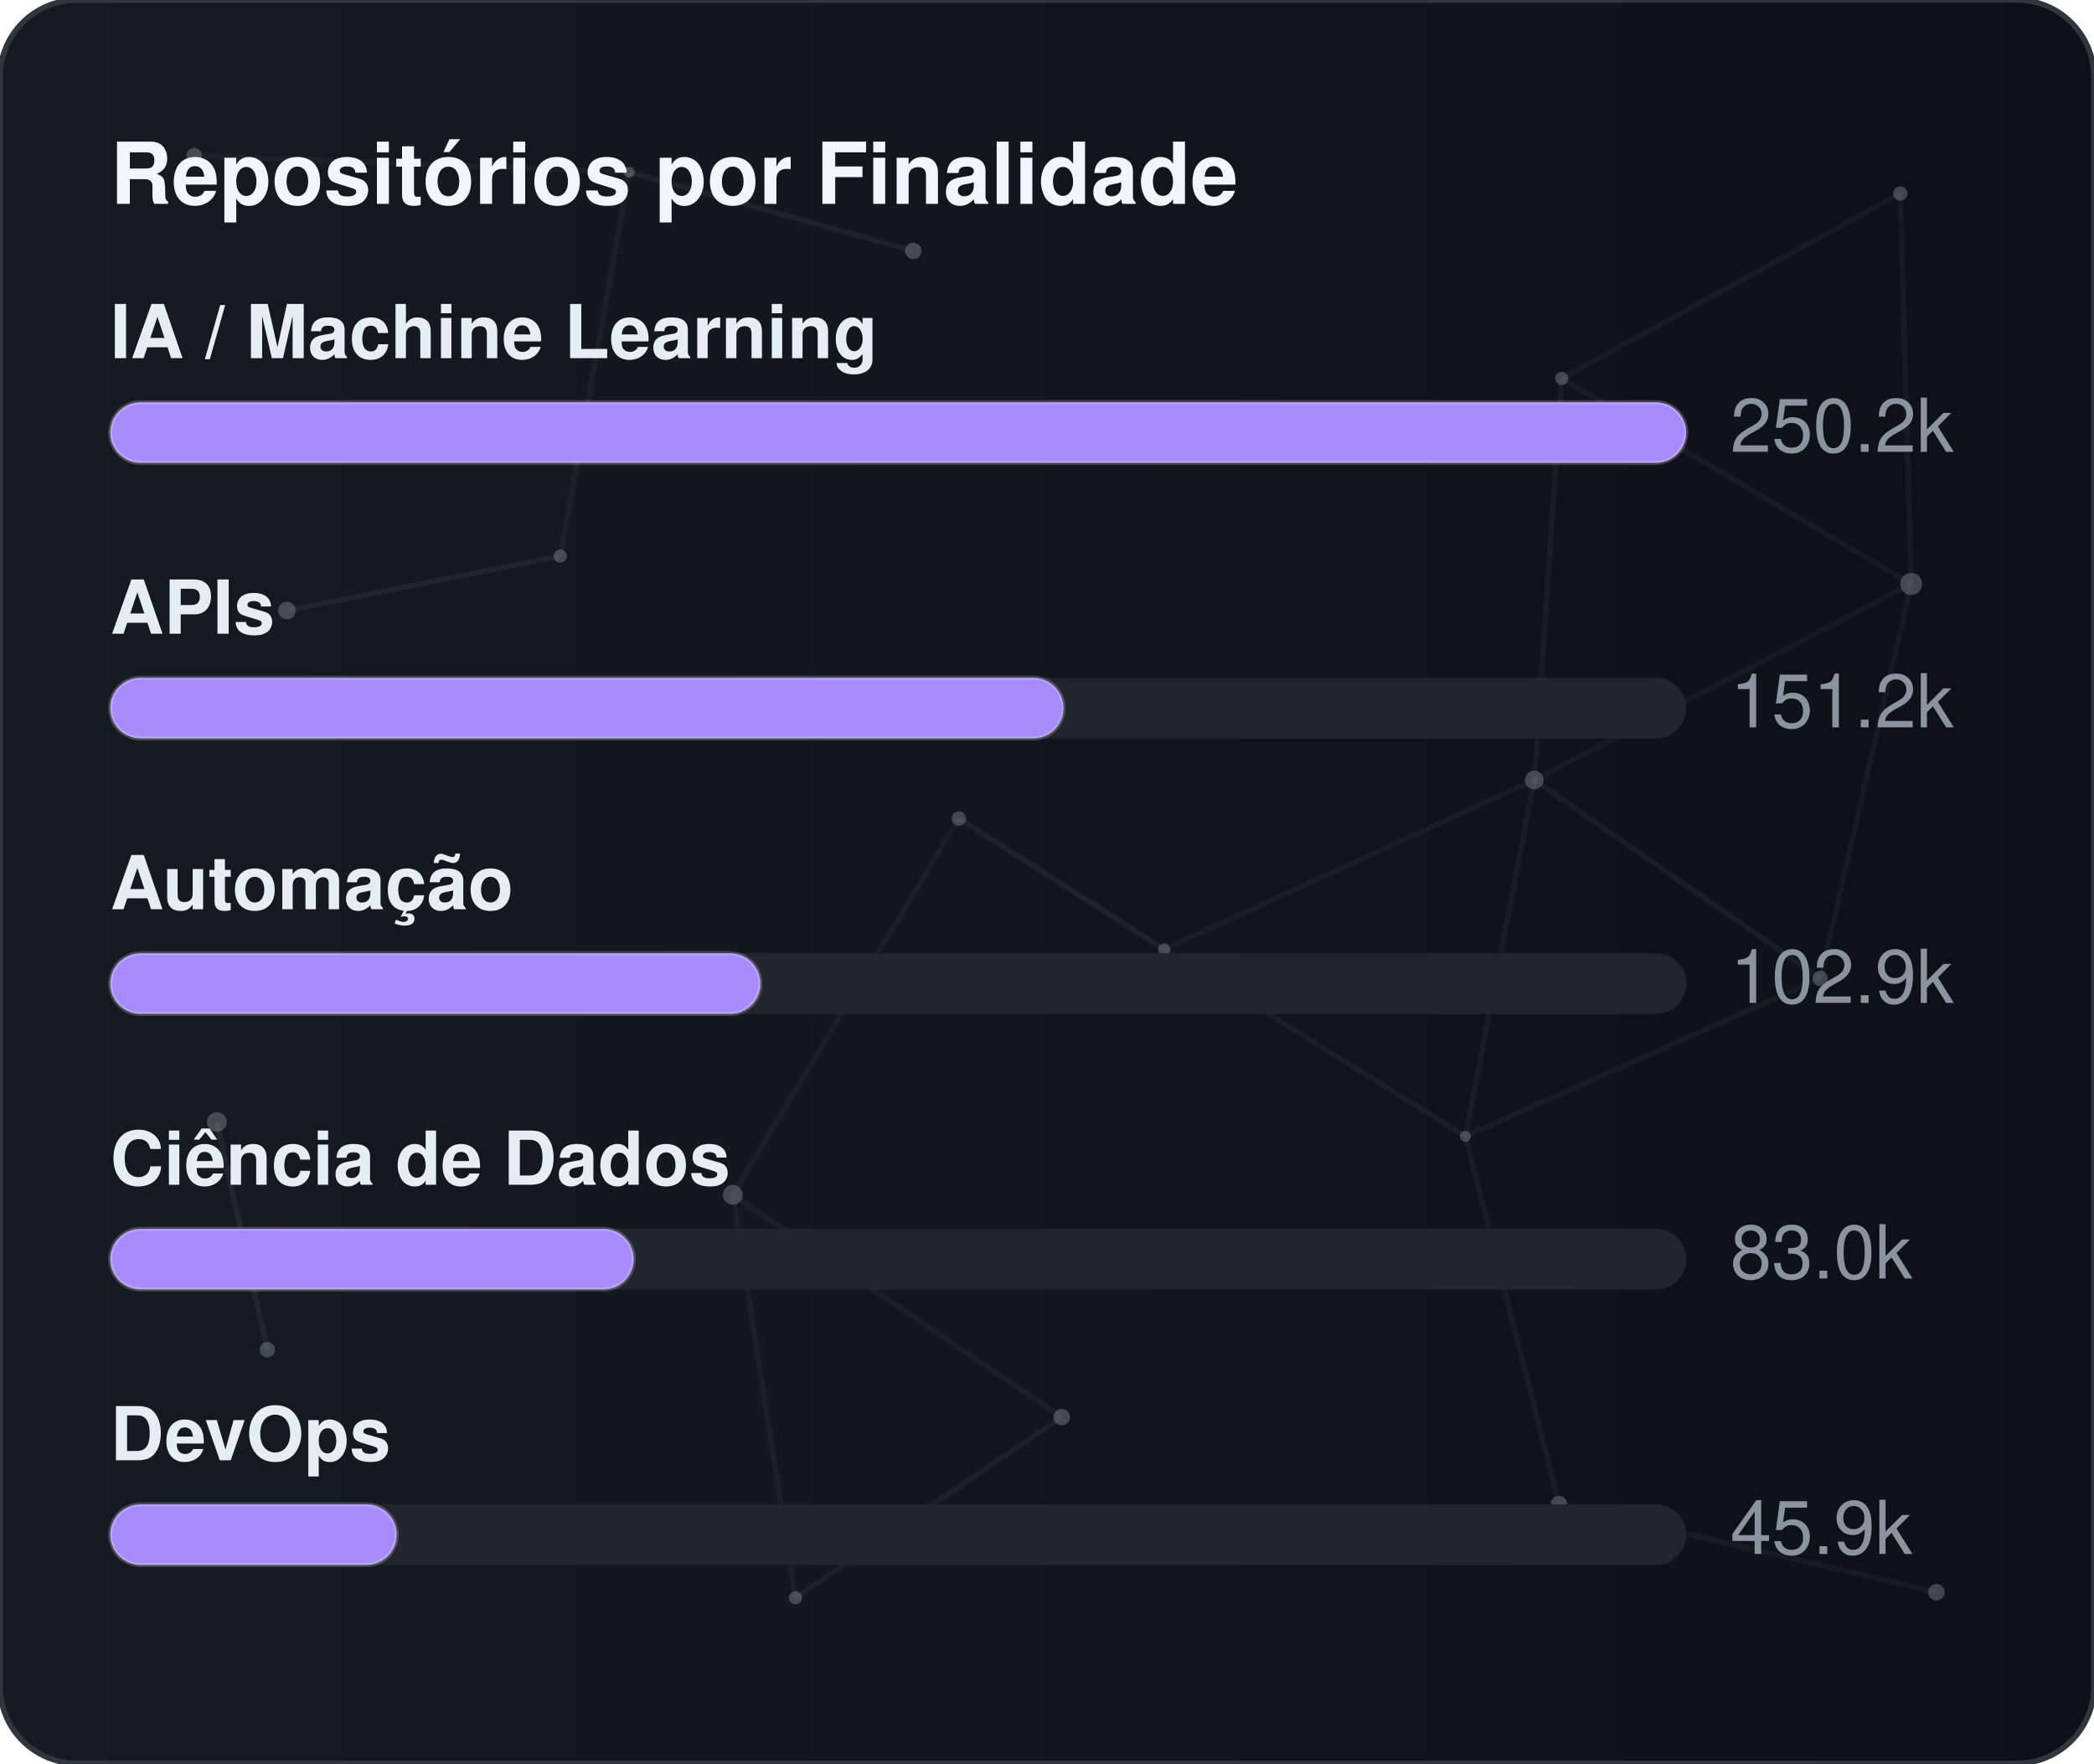
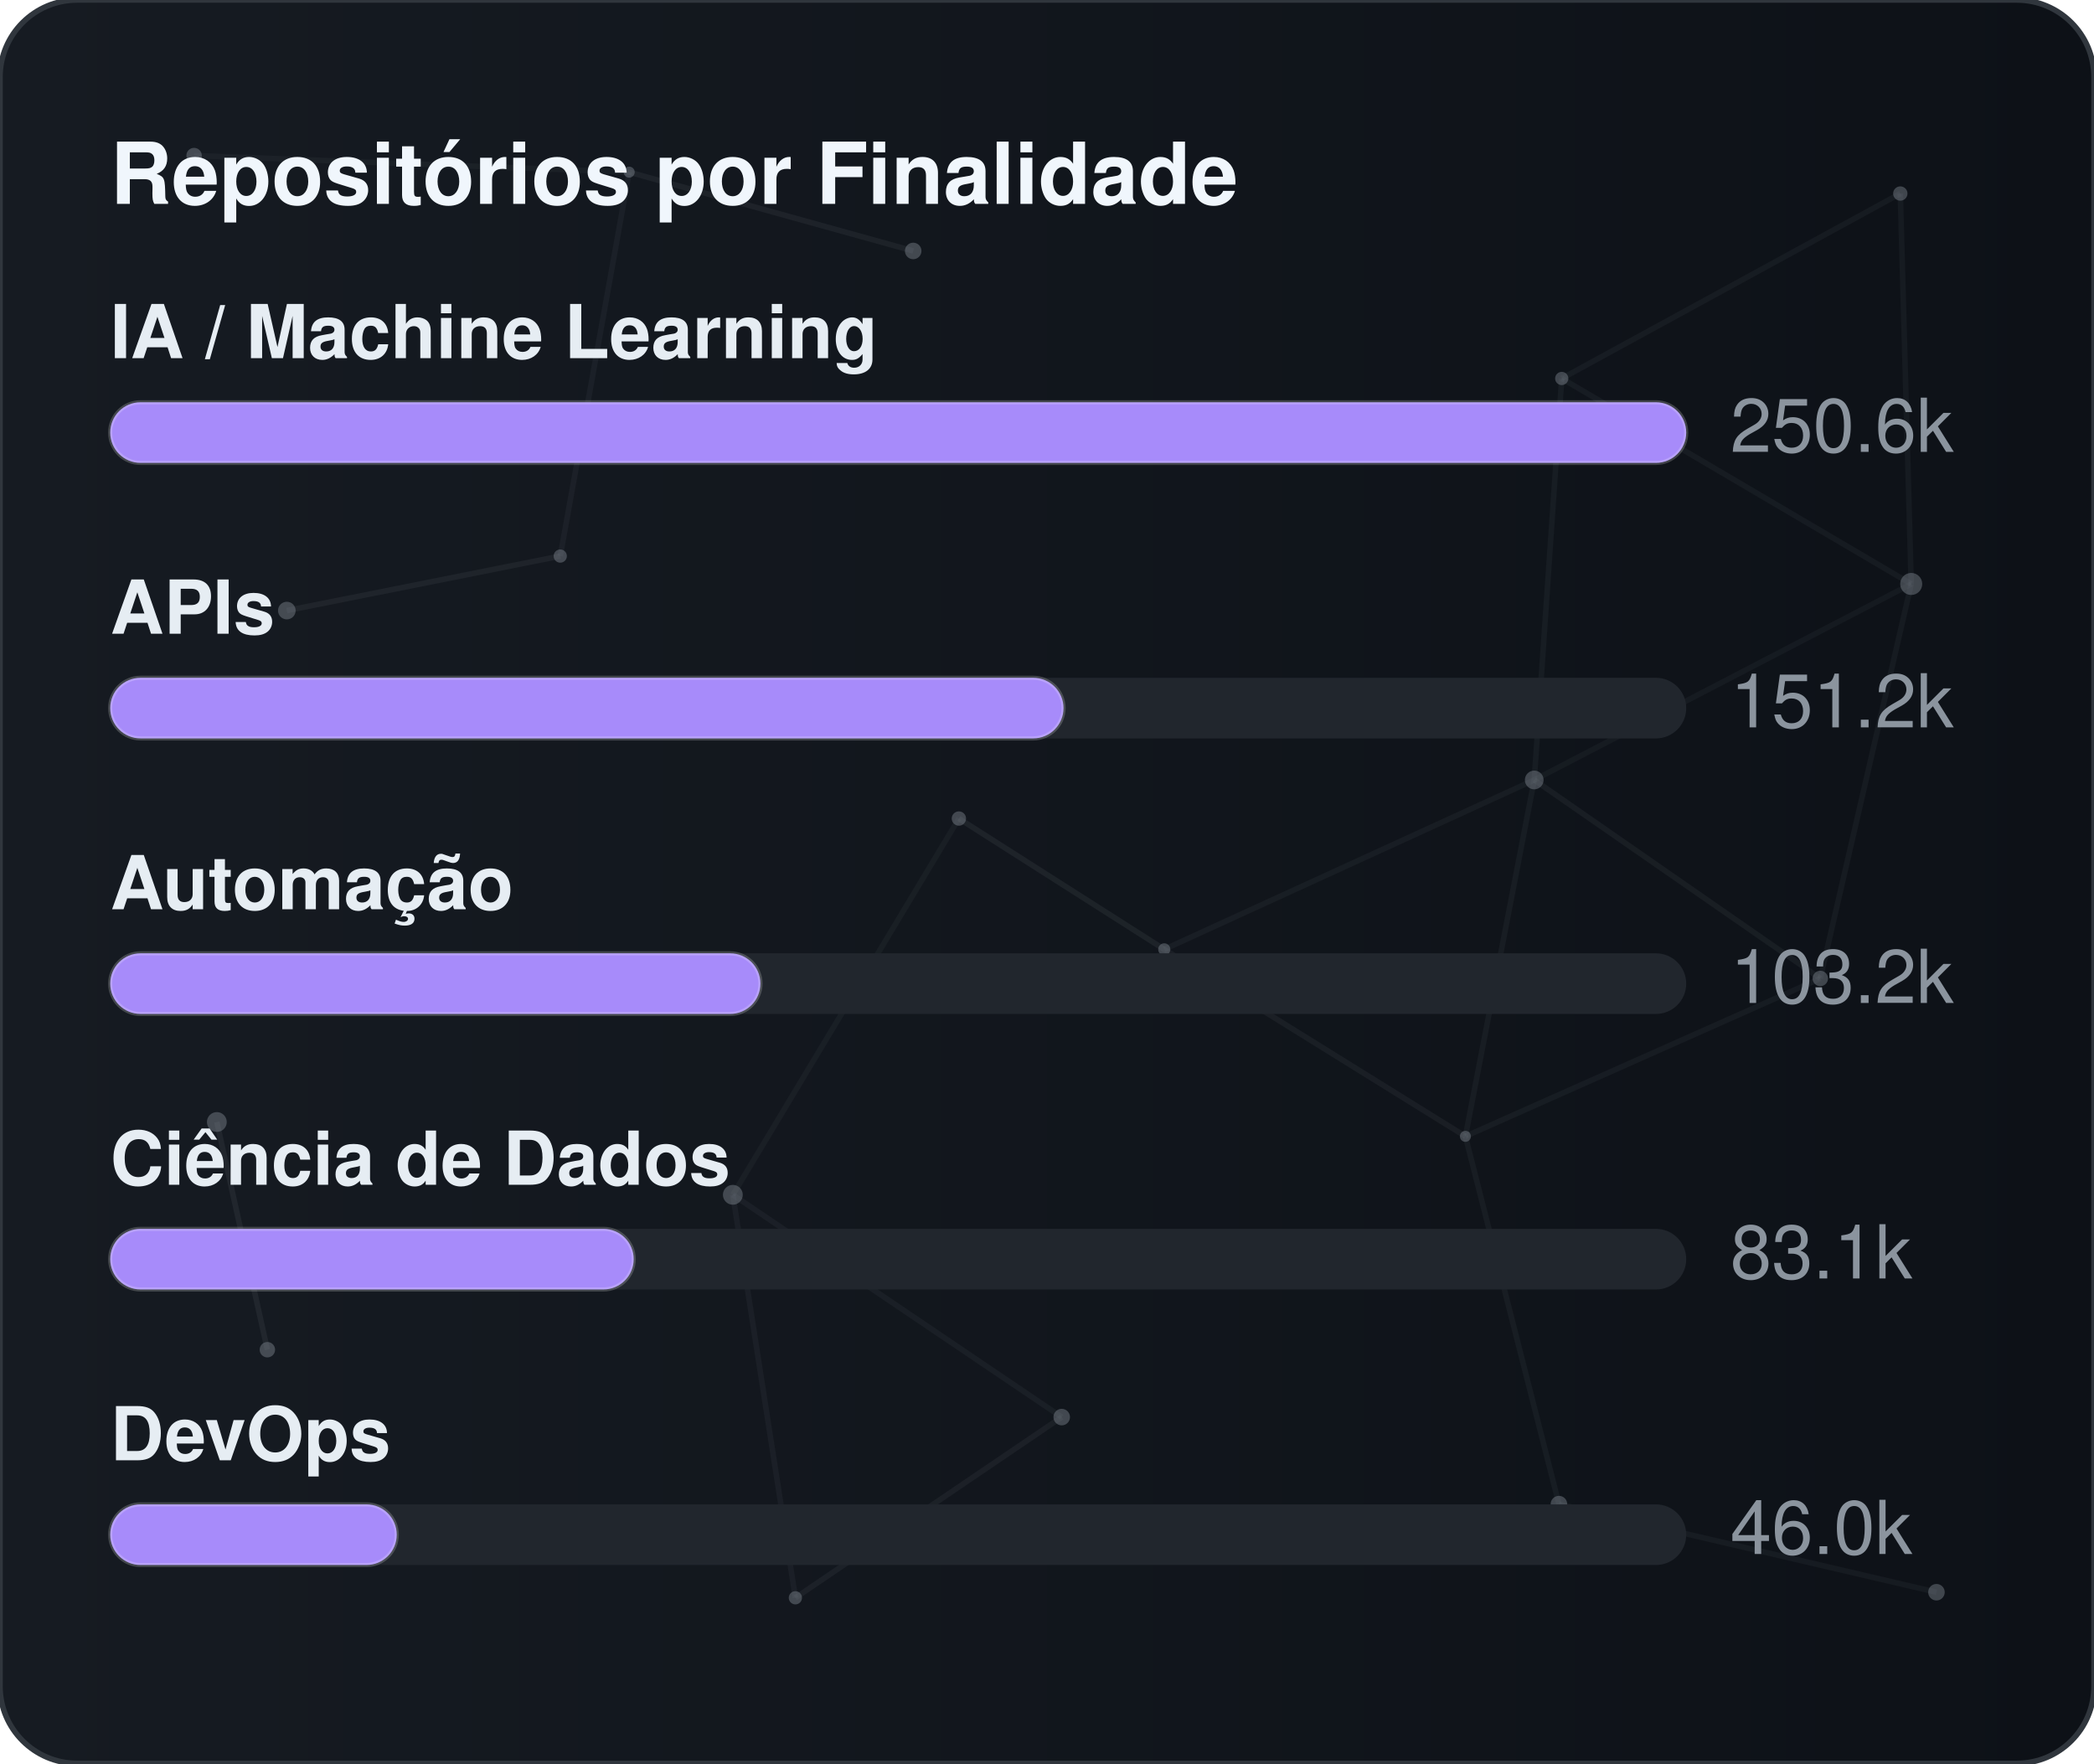
<svg xmlns="http://www.w3.org/2000/svg" width="380" height="320" viewBox="0 0 380 320" role="img" aria-label="Repositórios por Finalidade">
  <defs>
    <linearGradient id="gradGithubPurpose" x1="0%" y1="0%" x2="100%" y2="0%">
      <stop offset="0%" stop-color="#161b22" />
      <stop offset="100%" stop-color="#0d1117" />
    </linearGradient>
    <clipPath id="cardClipgradGithubPurpose">
      <rect x="0" y="0" width="380" height="320" rx="14" />
    </clipPath>
  </defs>
  <style>
    text { font-family: -apple-system, BlinkMacSystemFont, "Segoe UI", Helvetica, Arial, sans-serif; font-size: 13.5px; }
    .card { fill: url(#gradGithubPurpose); stroke: #30363d; stroke-width: 1; }
    .title { fill: #f0f6fc; font-weight: 700; font-size: 15.5px; }
    .lbl { fill: #e6edf3; font-weight: 600; }
    .val { fill: #8b949e; }
    .track { fill: #21262d; }
    .bar { stroke: rgba(255,255,255,0.2); stroke-width: 0.75; }
  </style>
  <rect x="0" y="0" width="380" height="320" rx="14" class="card" />
  <g clip-path="url(#cardClipgradGithubPurpose)">
    <line x1="35.22" y1="28.23" x2="114.18" y2="31.24" stroke="#8b949e" stroke-width="1" opacity="0.06">
      <animate attributeName="x1" values="35.22;35.39;35.22" dur="9.6s" repeatCount="indefinite" />
      <animate attributeName="y1" values="28.23;26.86;28.23" dur="11.5s" repeatCount="indefinite" />
      <animate attributeName="x2" values="114.18;107.41;114.18" dur="10.9s" repeatCount="indefinite" />
      <animate attributeName="y2" values="31.24;28.12;31.24" dur="13.1s" repeatCount="indefinite" />
    </line>
    <line x1="114.18" y1="31.24" x2="165.72" y2="45.54" stroke="#8b949e" stroke-width="1" opacity="0.09">
      <animate attributeName="x1" values="114.18;107.41;114.18" dur="10.9s" repeatCount="indefinite" />
      <animate attributeName="y1" values="31.24;28.12;31.24" dur="13.1s" repeatCount="indefinite" />
      <animate attributeName="x2" values="165.72;156.65;165.72" dur="7.7s" repeatCount="indefinite" />
      <animate attributeName="y2" values="45.54;47.56;45.54" dur="9.2s" repeatCount="indefinite" />
    </line>
    <line x1="114.18" y1="31.24" x2="101.67" y2="100.91" stroke="#8b949e" stroke-width="1" opacity="0.07">
      <animate attributeName="x1" values="114.18;107.41;114.18" dur="10.9s" repeatCount="indefinite" />
      <animate attributeName="y1" values="31.24;28.12;31.24" dur="13.1s" repeatCount="indefinite" />
      <animate attributeName="x2" values="101.67;109.76;101.67" dur="6.4s" repeatCount="indefinite" />
      <animate attributeName="y2" values="100.91;94.52;100.91" dur="7.6s" repeatCount="indefinite" />
    </line>
    <line x1="283.41" y1="68.68" x2="344.85" y2="35.12" stroke="#8b949e" stroke-width="1" opacity="0.07">
      <animate attributeName="x1" values="283.41;282.83;283.41" dur="12.0s" repeatCount="indefinite" />
      <animate attributeName="y1" values="68.68;66.16;68.68" dur="14.4s" repeatCount="indefinite" />
      <animate attributeName="x2" values="344.85;343.1;344.85" dur="9.8s" repeatCount="indefinite" />
      <animate attributeName="y2" values="35.12;30.36;35.12" dur="11.8s" repeatCount="indefinite" />
    </line>
    <line x1="283.41" y1="68.68" x2="278.42" y2="141.54" stroke="#8b949e" stroke-width="1" opacity="0.07">
      <animate attributeName="x1" values="283.41;282.83;283.41" dur="12.0s" repeatCount="indefinite" />
      <animate attributeName="y1" values="68.68;66.16;68.68" dur="14.4s" repeatCount="indefinite" />
      <animate attributeName="x2" values="278.42;271.97;278.42" dur="6.3s" repeatCount="indefinite" />
      <animate attributeName="y2" values="141.54;140.88;141.54" dur="7.5s" repeatCount="indefinite" />
    </line>
    <line x1="283.41" y1="68.68" x2="346.83" y2="105.97" stroke="#8b949e" stroke-width="1" opacity="0.07">
      <animate attributeName="x1" values="283.41;282.83;283.41" dur="12.0s" repeatCount="indefinite" />
      <animate attributeName="y1" values="68.68;66.16;68.68" dur="14.4s" repeatCount="indefinite" />
      <animate attributeName="x2" values="346.83;354.74;346.83" dur="10.4s" repeatCount="indefinite" />
      <animate attributeName="y2" values="105.97;113.25;105.97" dur="12.5s" repeatCount="indefinite" />
    </line>
    <line x1="344.85" y1="35.12" x2="346.83" y2="105.97" stroke="#8b949e" stroke-width="1" opacity="0.07">
      <animate attributeName="x1" values="344.85;343.1;344.85" dur="9.8s" repeatCount="indefinite" />
      <animate attributeName="y1" values="35.12;30.36;35.12" dur="11.8s" repeatCount="indefinite" />
      <animate attributeName="x2" values="346.83;354.74;346.83" dur="10.4s" repeatCount="indefinite" />
      <animate attributeName="y2" values="105.97;113.25;105.97" dur="12.5s" repeatCount="indefinite" />
    </line>
    <line x1="52.05" y1="110.8" x2="101.67" y2="100.91" stroke="#8b949e" stroke-width="1" opacity="0.09">
      <animate attributeName="x1" values="52.05;49.17;52.05" dur="7.9s" repeatCount="indefinite" />
      <animate attributeName="y1" values="110.8;114.75;110.8" dur="9.5s" repeatCount="indefinite" />
      <animate attributeName="x2" values="101.67;109.76;101.67" dur="6.4s" repeatCount="indefinite" />
      <animate attributeName="y2" values="100.91;94.52;100.91" dur="7.6s" repeatCount="indefinite" />
    </line>
    <line x1="174.01" y1="148.54" x2="132.99" y2="216.82" stroke="#8b949e" stroke-width="1" opacity="0.06">
      <animate attributeName="x1" values="174.01;179.31;174.01" dur="7.4s" repeatCount="indefinite" />
      <animate attributeName="y1" values="148.54;150.39;148.54" dur="8.9s" repeatCount="indefinite" />
      <animate attributeName="x2" values="132.99;131.19;132.99" dur="9.7s" repeatCount="indefinite" />
      <animate attributeName="y2" values="216.82;223.91;216.82" dur="11.7s" repeatCount="indefinite" />
    </line>
    <line x1="174.01" y1="148.54" x2="211.28" y2="172.28" stroke="#8b949e" stroke-width="1" opacity="0.10">
      <animate attributeName="x1" values="174.01;179.31;174.01" dur="7.4s" repeatCount="indefinite" />
      <animate attributeName="y1" values="148.54;150.39;148.54" dur="8.9s" repeatCount="indefinite" />
      <animate attributeName="x2" values="211.28;207.15;211.28" dur="8.7s" repeatCount="indefinite" />
      <animate attributeName="y2" values="172.28;167.34;172.28" dur="10.4s" repeatCount="indefinite" />
    </line>
    <line x1="278.42" y1="141.54" x2="346.83" y2="105.97" stroke="#8b949e" stroke-width="1" opacity="0.06">
      <animate attributeName="x1" values="278.42;271.97;278.42" dur="6.3s" repeatCount="indefinite" />
      <animate attributeName="y1" values="141.54;140.88;141.54" dur="7.5s" repeatCount="indefinite" />
      <animate attributeName="x2" values="346.83;354.74;346.83" dur="10.4s" repeatCount="indefinite" />
      <animate attributeName="y2" values="105.97;113.25;105.97" dur="12.5s" repeatCount="indefinite" />
    </line>
    <line x1="278.42" y1="141.54" x2="211.28" y2="172.28" stroke="#8b949e" stroke-width="1" opacity="0.07">
      <animate attributeName="x1" values="278.42;271.97;278.42" dur="6.3s" repeatCount="indefinite" />
      <animate attributeName="y1" values="141.54;140.88;141.54" dur="7.5s" repeatCount="indefinite" />
      <animate attributeName="x2" values="211.28;207.15;211.28" dur="8.7s" repeatCount="indefinite" />
      <animate attributeName="y2" values="172.28;167.34;172.28" dur="10.4s" repeatCount="indefinite" />
    </line>
    <line x1="278.42" y1="141.54" x2="265.93" y2="206.21" stroke="#8b949e" stroke-width="1" opacity="0.07">
      <animate attributeName="x1" values="278.42;271.97;278.42" dur="6.3s" repeatCount="indefinite" />
      <animate attributeName="y1" values="141.54;140.88;141.54" dur="7.5s" repeatCount="indefinite" />
      <animate attributeName="x2" values="265.93;263.56;265.93" dur="8.0s" repeatCount="indefinite" />
      <animate attributeName="y2" values="206.21;213.6;206.21" dur="9.6s" repeatCount="indefinite" />
    </line>
    <line x1="278.42" y1="141.54" x2="330.33" y2="177.56" stroke="#8b949e" stroke-width="1" opacity="0.08">
      <animate attributeName="x1" values="278.42;271.97;278.42" dur="6.3s" repeatCount="indefinite" />
      <animate attributeName="y1" values="141.54;140.88;141.54" dur="7.5s" repeatCount="indefinite" />
      <animate attributeName="x2" values="330.33;321.23;330.33" dur="10.7s" repeatCount="indefinite" />
      <animate attributeName="y2" values="177.56;172.27;177.56" dur="12.8s" repeatCount="indefinite" />
    </line>
    <line x1="346.83" y1="105.97" x2="330.33" y2="177.56" stroke="#8b949e" stroke-width="1" opacity="0.07">
      <animate attributeName="x1" values="346.83;354.74;346.83" dur="10.4s" repeatCount="indefinite" />
      <animate attributeName="y1" values="105.97;113.25;105.97" dur="12.5s" repeatCount="indefinite" />
      <animate attributeName="x2" values="330.33;321.23;330.33" dur="10.7s" repeatCount="indefinite" />
      <animate attributeName="y2" values="177.56;172.27;177.56" dur="12.8s" repeatCount="indefinite" />
    </line>
    <line x1="39.35" y1="203.61" x2="48.52" y2="244.93" stroke="#8b949e" stroke-width="1" opacity="0.10">
      <animate attributeName="x1" values="39.35;29.72;39.35" dur="11.8s" repeatCount="indefinite" />
      <animate attributeName="y1" values="203.61;200.24;203.61" dur="14.2s" repeatCount="indefinite" />
      <animate attributeName="x2" values="48.52;44.33;48.52" dur="11.9s" repeatCount="indefinite" />
      <animate attributeName="y2" values="244.93;238.49;244.93" dur="14.3s" repeatCount="indefinite" />
    </line>
    <line x1="132.99" y1="216.82" x2="144.34" y2="289.95" stroke="#8b949e" stroke-width="1" opacity="0.07">
      <animate attributeName="x1" values="132.99;131.19;132.99" dur="9.7s" repeatCount="indefinite" />
      <animate attributeName="y1" values="216.82;223.91;216.82" dur="11.7s" repeatCount="indefinite" />
      <animate attributeName="x2" values="144.34;138.5;144.34" dur="6.3s" repeatCount="indefinite" />
      <animate attributeName="y2" values="289.95;282.9;289.95" dur="7.6s" repeatCount="indefinite" />
    </line>
    <line x1="132.99" y1="216.82" x2="192.67" y2="257.16" stroke="#8b949e" stroke-width="1" opacity="0.07">
      <animate attributeName="x1" values="132.99;131.19;132.99" dur="9.7s" repeatCount="indefinite" />
      <animate attributeName="y1" values="216.82;223.91;216.82" dur="11.7s" repeatCount="indefinite" />
      <animate attributeName="x2" values="192.67;196.2;192.67" dur="6.2s" repeatCount="indefinite" />
      <animate attributeName="y2" values="257.16;251.56;257.16" dur="7.5s" repeatCount="indefinite" />
    </line>
    <line x1="211.28" y1="172.28" x2="265.93" y2="206.21" stroke="#8b949e" stroke-width="1" opacity="0.08">
      <animate attributeName="x1" values="211.28;207.15;211.28" dur="8.7s" repeatCount="indefinite" />
      <animate attributeName="y1" values="172.28;167.34;172.28" dur="10.4s" repeatCount="indefinite" />
      <animate attributeName="x2" values="265.93;263.56;265.93" dur="8.0s" repeatCount="indefinite" />
      <animate attributeName="y2" values="206.21;213.6;206.21" dur="9.6s" repeatCount="indefinite" />
    </line>
    <line x1="265.93" y1="206.21" x2="330.33" y2="177.56" stroke="#8b949e" stroke-width="1" opacity="0.07">
      <animate attributeName="x1" values="265.93;263.56;265.93" dur="8.0s" repeatCount="indefinite" />
      <animate attributeName="y1" values="206.21;213.6;206.21" dur="9.6s" repeatCount="indefinite" />
      <animate attributeName="x2" values="330.33;321.23;330.33" dur="10.7s" repeatCount="indefinite" />
      <animate attributeName="y2" values="177.56;172.27;177.56" dur="12.8s" repeatCount="indefinite" />
    </line>
    <line x1="265.93" y1="206.21" x2="282.9" y2="272.95" stroke="#8b949e" stroke-width="1" opacity="0.07">
      <animate attributeName="x1" values="265.93;263.56;265.93" dur="8.0s" repeatCount="indefinite" />
      <animate attributeName="y1" values="206.21;213.6;206.21" dur="9.6s" repeatCount="indefinite" />
      <animate attributeName="x2" values="282.9;277.88;282.9" dur="6.7s" repeatCount="indefinite" />
      <animate attributeName="y2" values="272.95;280.91;272.95" dur="8.1s" repeatCount="indefinite" />
    </line>
    <line x1="144.34" y1="289.95" x2="192.67" y2="257.16" stroke="#8b949e" stroke-width="1" opacity="0.08">
      <animate attributeName="x1" values="144.34;138.5;144.34" dur="6.3s" repeatCount="indefinite" />
      <animate attributeName="y1" values="289.95;282.9;289.95" dur="7.6s" repeatCount="indefinite" />
      <animate attributeName="x2" values="192.67;196.2;192.67" dur="6.2s" repeatCount="indefinite" />
      <animate attributeName="y2" values="257.16;251.56;257.16" dur="7.5s" repeatCount="indefinite" />
    </line>
    <line x1="282.9" y1="272.95" x2="351.41" y2="288.94" stroke="#8b949e" stroke-width="1" opacity="0.07">
      <animate attributeName="x1" values="282.9;277.88;282.9" dur="6.7s" repeatCount="indefinite" />
      <animate attributeName="y1" values="272.95;280.91;272.95" dur="8.1s" repeatCount="indefinite" />
      <animate attributeName="x2" values="351.41;356.89;351.41" dur="11.9s" repeatCount="indefinite" />
      <animate attributeName="y2" values="288.94;287.49;288.94" dur="14.3s" repeatCount="indefinite" />
    </line>
    <circle cx="35.22" cy="28.23" r="1.4" fill="#8b949e" opacity="0.40">
      <animate attributeName="cx" values="35.22;35.39;35.22" dur="9.6s" repeatCount="indefinite" />
      <animate attributeName="cy" values="28.23;26.86;28.23" dur="11.5s" repeatCount="indefinite" />
    </circle>
    <circle cx="114.18" cy="31.24" r="1.0" fill="#8b949e" opacity="0.40">
      <animate attributeName="cx" values="114.18;107.41;114.18" dur="10.9s" repeatCount="indefinite" />
      <animate attributeName="cy" values="31.24;28.12;31.24" dur="13.1s" repeatCount="indefinite" />
    </circle>
    <circle cx="165.72" cy="45.54" r="1.5" fill="#8b949e" opacity="0.40">
      <animate attributeName="cx" values="165.72;156.65;165.72" dur="7.7s" repeatCount="indefinite" />
      <animate attributeName="cy" values="45.54;47.56;45.54" dur="9.2s" repeatCount="indefinite" />
    </circle>
    <circle cx="283.41" cy="68.68" r="1.2" fill="#8b949e" opacity="0.40">
      <animate attributeName="cx" values="283.41;282.83;283.41" dur="12.0s" repeatCount="indefinite" />
      <animate attributeName="cy" values="68.68;66.16;68.68" dur="14.4s" repeatCount="indefinite" />
    </circle>
    <circle cx="344.85" cy="35.12" r="1.3" fill="#8b949e" opacity="0.40">
      <animate attributeName="cx" values="344.85;343.1;344.85" dur="9.8s" repeatCount="indefinite" />
      <animate attributeName="cy" values="35.12;30.36;35.12" dur="11.8s" repeatCount="indefinite" />
    </circle>
    <circle cx="52.05" cy="110.8" r="1.6" fill="#8b949e" opacity="0.40">
      <animate attributeName="cx" values="52.05;49.17;52.05" dur="7.9s" repeatCount="indefinite" />
      <animate attributeName="cy" values="110.8;114.75;110.8" dur="9.5s" repeatCount="indefinite" />
    </circle>
    <circle cx="101.67" cy="100.91" r="1.2" fill="#8b949e" opacity="0.40">
      <animate attributeName="cx" values="101.67;109.76;101.67" dur="6.4s" repeatCount="indefinite" />
      <animate attributeName="cy" values="100.91;94.52;100.91" dur="7.6s" repeatCount="indefinite" />
    </circle>
    <circle cx="174.01" cy="148.54" r="1.3" fill="#8b949e" opacity="0.40">
      <animate attributeName="cx" values="174.01;179.31;174.01" dur="7.4s" repeatCount="indefinite" />
      <animate attributeName="cy" values="148.54;150.39;148.54" dur="8.9s" repeatCount="indefinite" />
    </circle>
    <circle cx="278.42" cy="141.54" r="1.7" fill="#8b949e" opacity="0.40">
      <animate attributeName="cx" values="278.42;271.97;278.42" dur="6.3s" repeatCount="indefinite" />
      <animate attributeName="cy" values="141.54;140.88;141.54" dur="7.5s" repeatCount="indefinite" />
    </circle>
    <circle cx="346.83" cy="105.97" r="2.0" fill="#8b949e" opacity="0.40">
      <animate attributeName="cx" values="346.83;354.74;346.83" dur="10.4s" repeatCount="indefinite" />
      <animate attributeName="cy" values="105.97;113.25;105.97" dur="12.5s" repeatCount="indefinite" />
    </circle>
    <circle cx="39.35" cy="203.61" r="1.8" fill="#8b949e" opacity="0.40">
      <animate attributeName="cx" values="39.35;29.72;39.35" dur="11.8s" repeatCount="indefinite" />
      <animate attributeName="cy" values="203.61;200.24;203.61" dur="14.2s" repeatCount="indefinite" />
    </circle>
    <circle cx="132.99" cy="216.82" r="1.8" fill="#8b949e" opacity="0.40">
      <animate attributeName="cx" values="132.99;131.19;132.99" dur="9.7s" repeatCount="indefinite" />
      <animate attributeName="cy" values="216.82;223.91;216.82" dur="11.7s" repeatCount="indefinite" />
    </circle>
    <circle cx="211.28" cy="172.28" r="1.1" fill="#8b949e" opacity="0.40">
      <animate attributeName="cx" values="211.28;207.15;211.28" dur="8.7s" repeatCount="indefinite" />
      <animate attributeName="cy" values="172.28;167.34;172.28" dur="10.4s" repeatCount="indefinite" />
    </circle>
    <circle cx="265.93" cy="206.21" r="1.0" fill="#8b949e" opacity="0.40">
      <animate attributeName="cx" values="265.93;263.56;265.93" dur="8.0s" repeatCount="indefinite" />
      <animate attributeName="cy" values="206.21;213.6;206.21" dur="9.6s" repeatCount="indefinite" />
    </circle>
    <circle cx="330.33" cy="177.56" r="1.4" fill="#8b949e" opacity="0.40">
      <animate attributeName="cx" values="330.33;321.23;330.33" dur="10.7s" repeatCount="indefinite" />
      <animate attributeName="cy" values="177.56;172.27;177.56" dur="12.8s" repeatCount="indefinite" />
    </circle>
    <circle cx="48.52" cy="244.93" r="1.4" fill="#8b949e" opacity="0.40">
      <animate attributeName="cx" values="48.52;44.33;48.52" dur="11.9s" repeatCount="indefinite" />
      <animate attributeName="cy" values="244.93;238.49;244.93" dur="14.3s" repeatCount="indefinite" />
    </circle>
    <circle cx="144.34" cy="289.95" r="1.2" fill="#8b949e" opacity="0.40">
      <animate attributeName="cx" values="144.34;138.5;144.34" dur="6.3s" repeatCount="indefinite" />
      <animate attributeName="cy" values="289.95;282.9;289.95" dur="7.6s" repeatCount="indefinite" />
    </circle>
    <circle cx="192.67" cy="257.16" r="1.5" fill="#8b949e" opacity="0.40">
      <animate attributeName="cx" values="192.67;196.2;192.67" dur="6.2s" repeatCount="indefinite" />
      <animate attributeName="cy" values="257.16;251.56;257.16" dur="7.5s" repeatCount="indefinite" />
    </circle>
    <circle cx="282.9" cy="272.95" r="1.5" fill="#8b949e" opacity="0.40">
      <animate attributeName="cx" values="282.9;277.88;282.9" dur="6.7s" repeatCount="indefinite" />
      <animate attributeName="cy" values="272.95;280.91;272.95" dur="8.1s" repeatCount="indefinite" />
    </circle>
    <circle cx="351.41" cy="288.94" r="1.5" fill="#8b949e" opacity="0.40">
      <animate attributeName="cx" values="351.41;356.89;351.41" dur="11.9s" repeatCount="indefinite" />
      <animate attributeName="cy" values="288.94;287.49;288.94" dur="14.3s" repeatCount="indefinite" />
    </circle>
  </g>
  <text x="20" y="37" class="title">Repositórios por Finalidade</text>
  <text x="20" y="65" class="lbl">IA / Machine Learning</text>
  <rect x="20" y="73" width="286" height="11" rx="5.5" class="track" />
  <rect x="20" y="73" width="286" height="11" rx="5.5" fill="#a78bfa" class="bar" />
-   <text x="314" y="82" class="val">250.2k</text>
+   <text x="314" y="82" class="val">250.6k</text>
  <text x="20" y="115" class="lbl">APIs</text>
  <rect x="20" y="123" width="286" height="11" rx="5.5" class="track" />
  <rect x="20" y="123" width="173" height="11" rx="5.5" fill="#a78bfa" class="bar" />
  <text x="314" y="132" class="val">151.2k</text>
  <text x="20" y="165" class="lbl">Automação</text>
  <rect x="20" y="173" width="286" height="11" rx="5.5" class="track" />
  <rect x="20" y="173" width="118" height="11" rx="5.5" fill="#a78bfa" class="bar" />
-   <text x="314" y="182" class="val">102.9k</text>
+   <text x="314" y="182" class="val">103.2k</text>
  <text x="20" y="215" class="lbl">Ciência de Dados</text>
  <rect x="20" y="223" width="286" height="11" rx="5.5" class="track" />
  <rect x="20" y="223" width="95" height="11" rx="5.5" fill="#a78bfa" class="bar" />
-   <text x="314" y="232" class="val">83.0k</text>
+   <text x="314" y="232" class="val">83.1k</text>
  <text x="20" y="265" class="lbl">DevOps</text>
  <rect x="20" y="273" width="286" height="11" rx="5.5" class="track" />
  <rect x="20" y="273" width="52" height="11" rx="5.5" fill="#a78bfa" class="bar" />
-   <text x="314" y="282" class="val">45.9k</text>
+   <text x="314" y="282" class="val">46.0k</text>
</svg>
